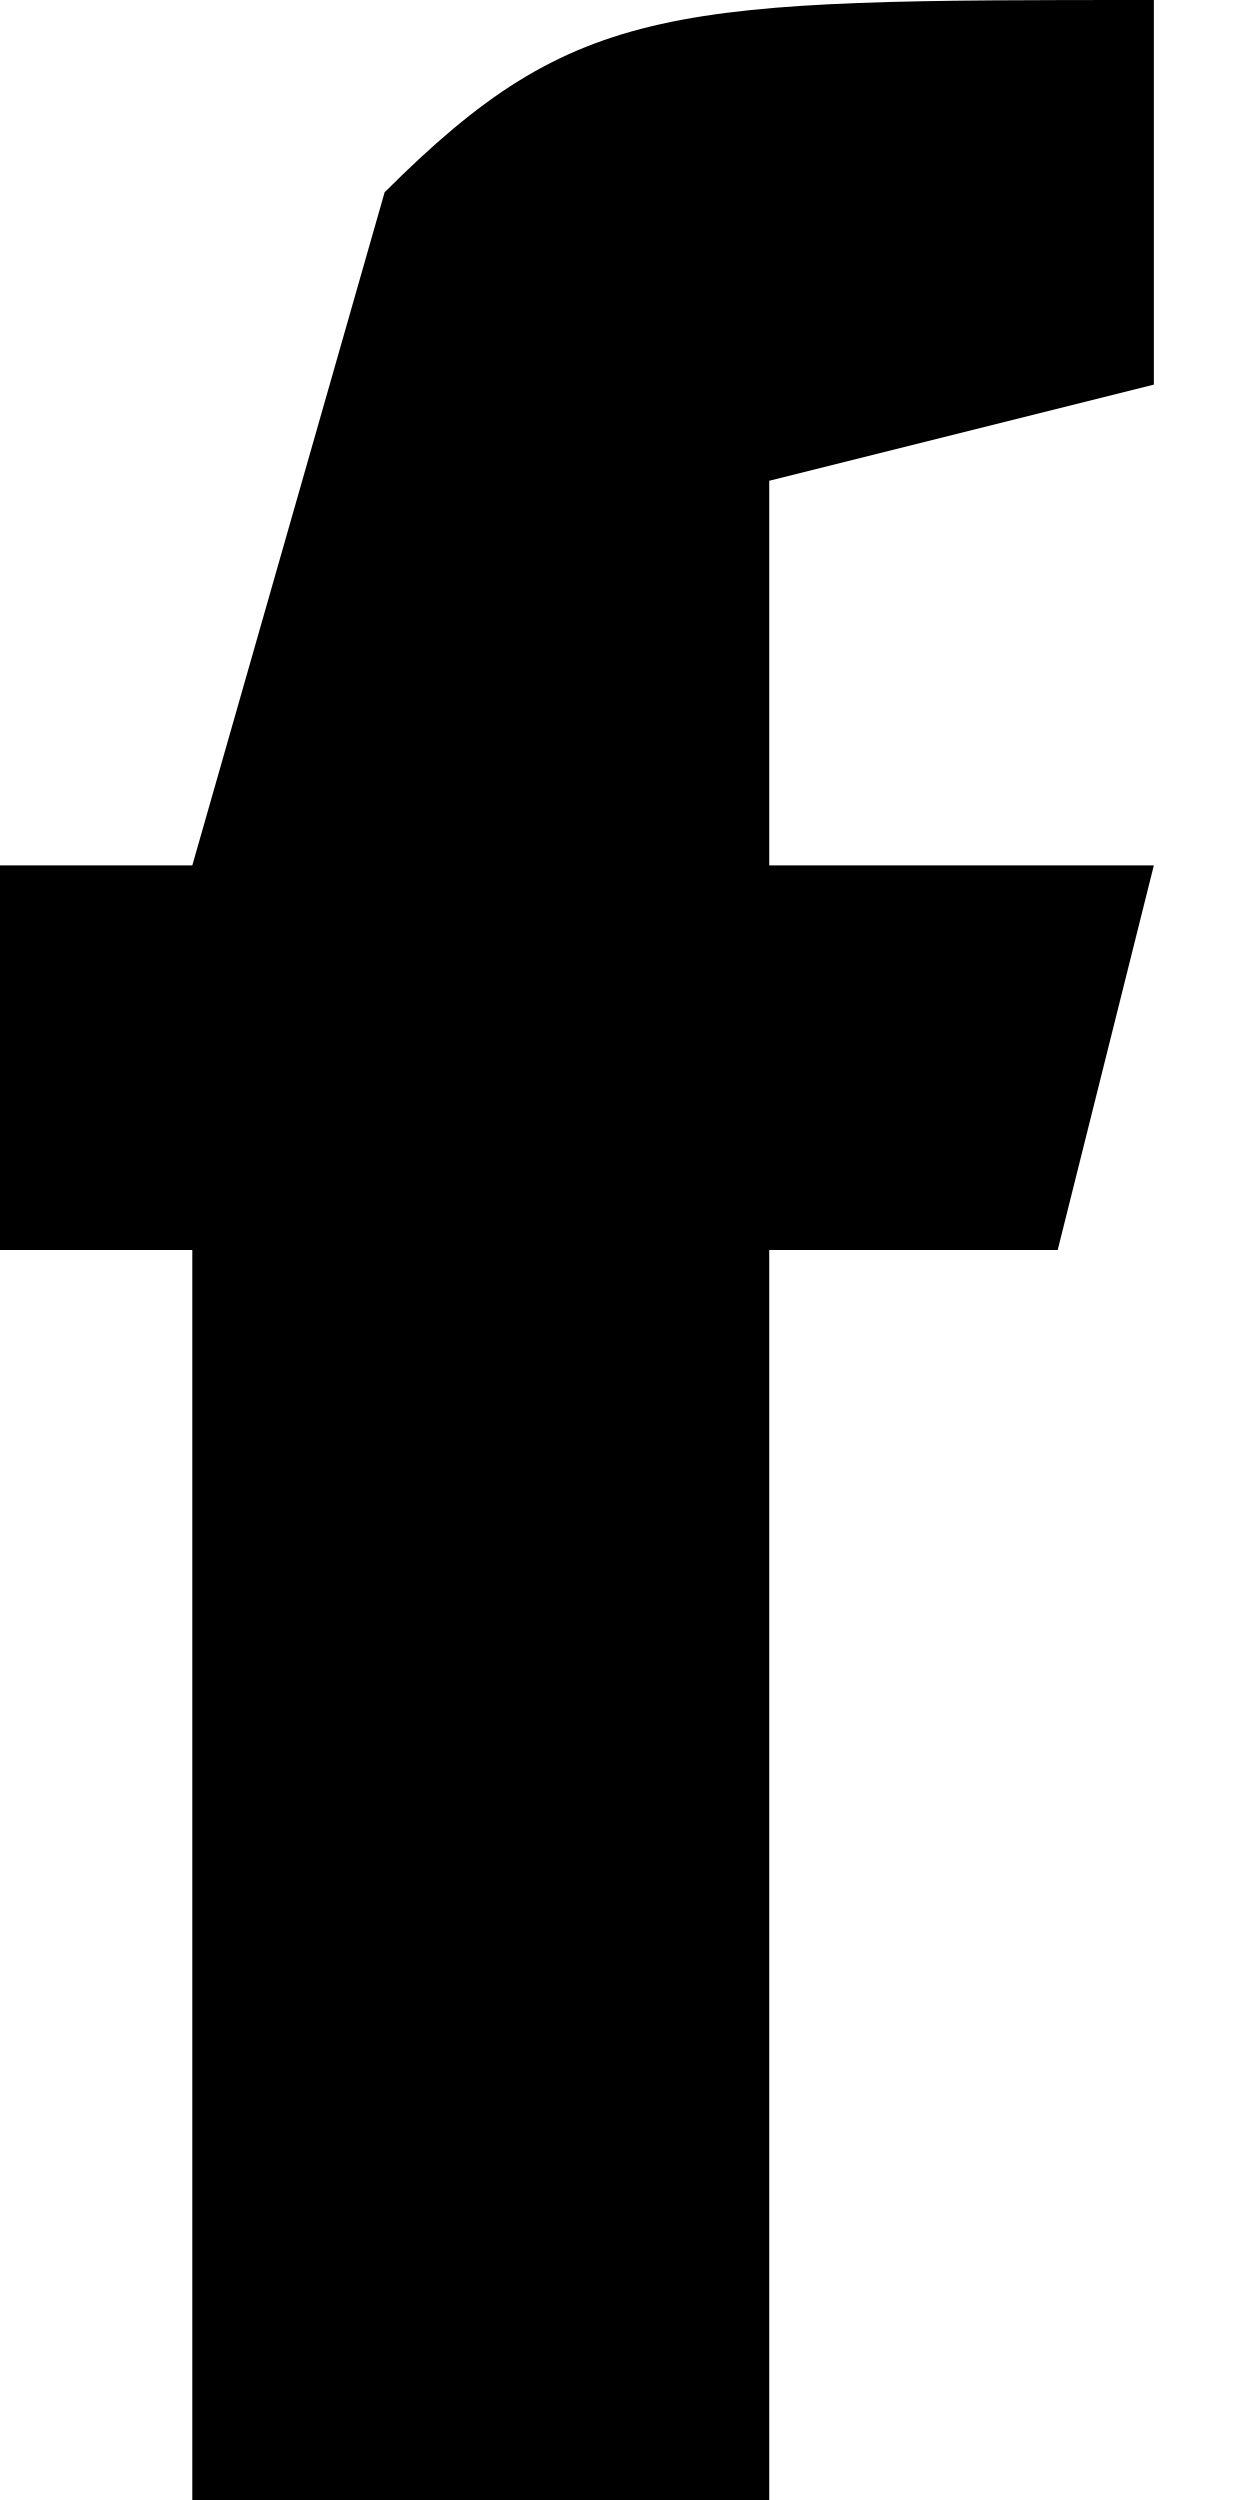
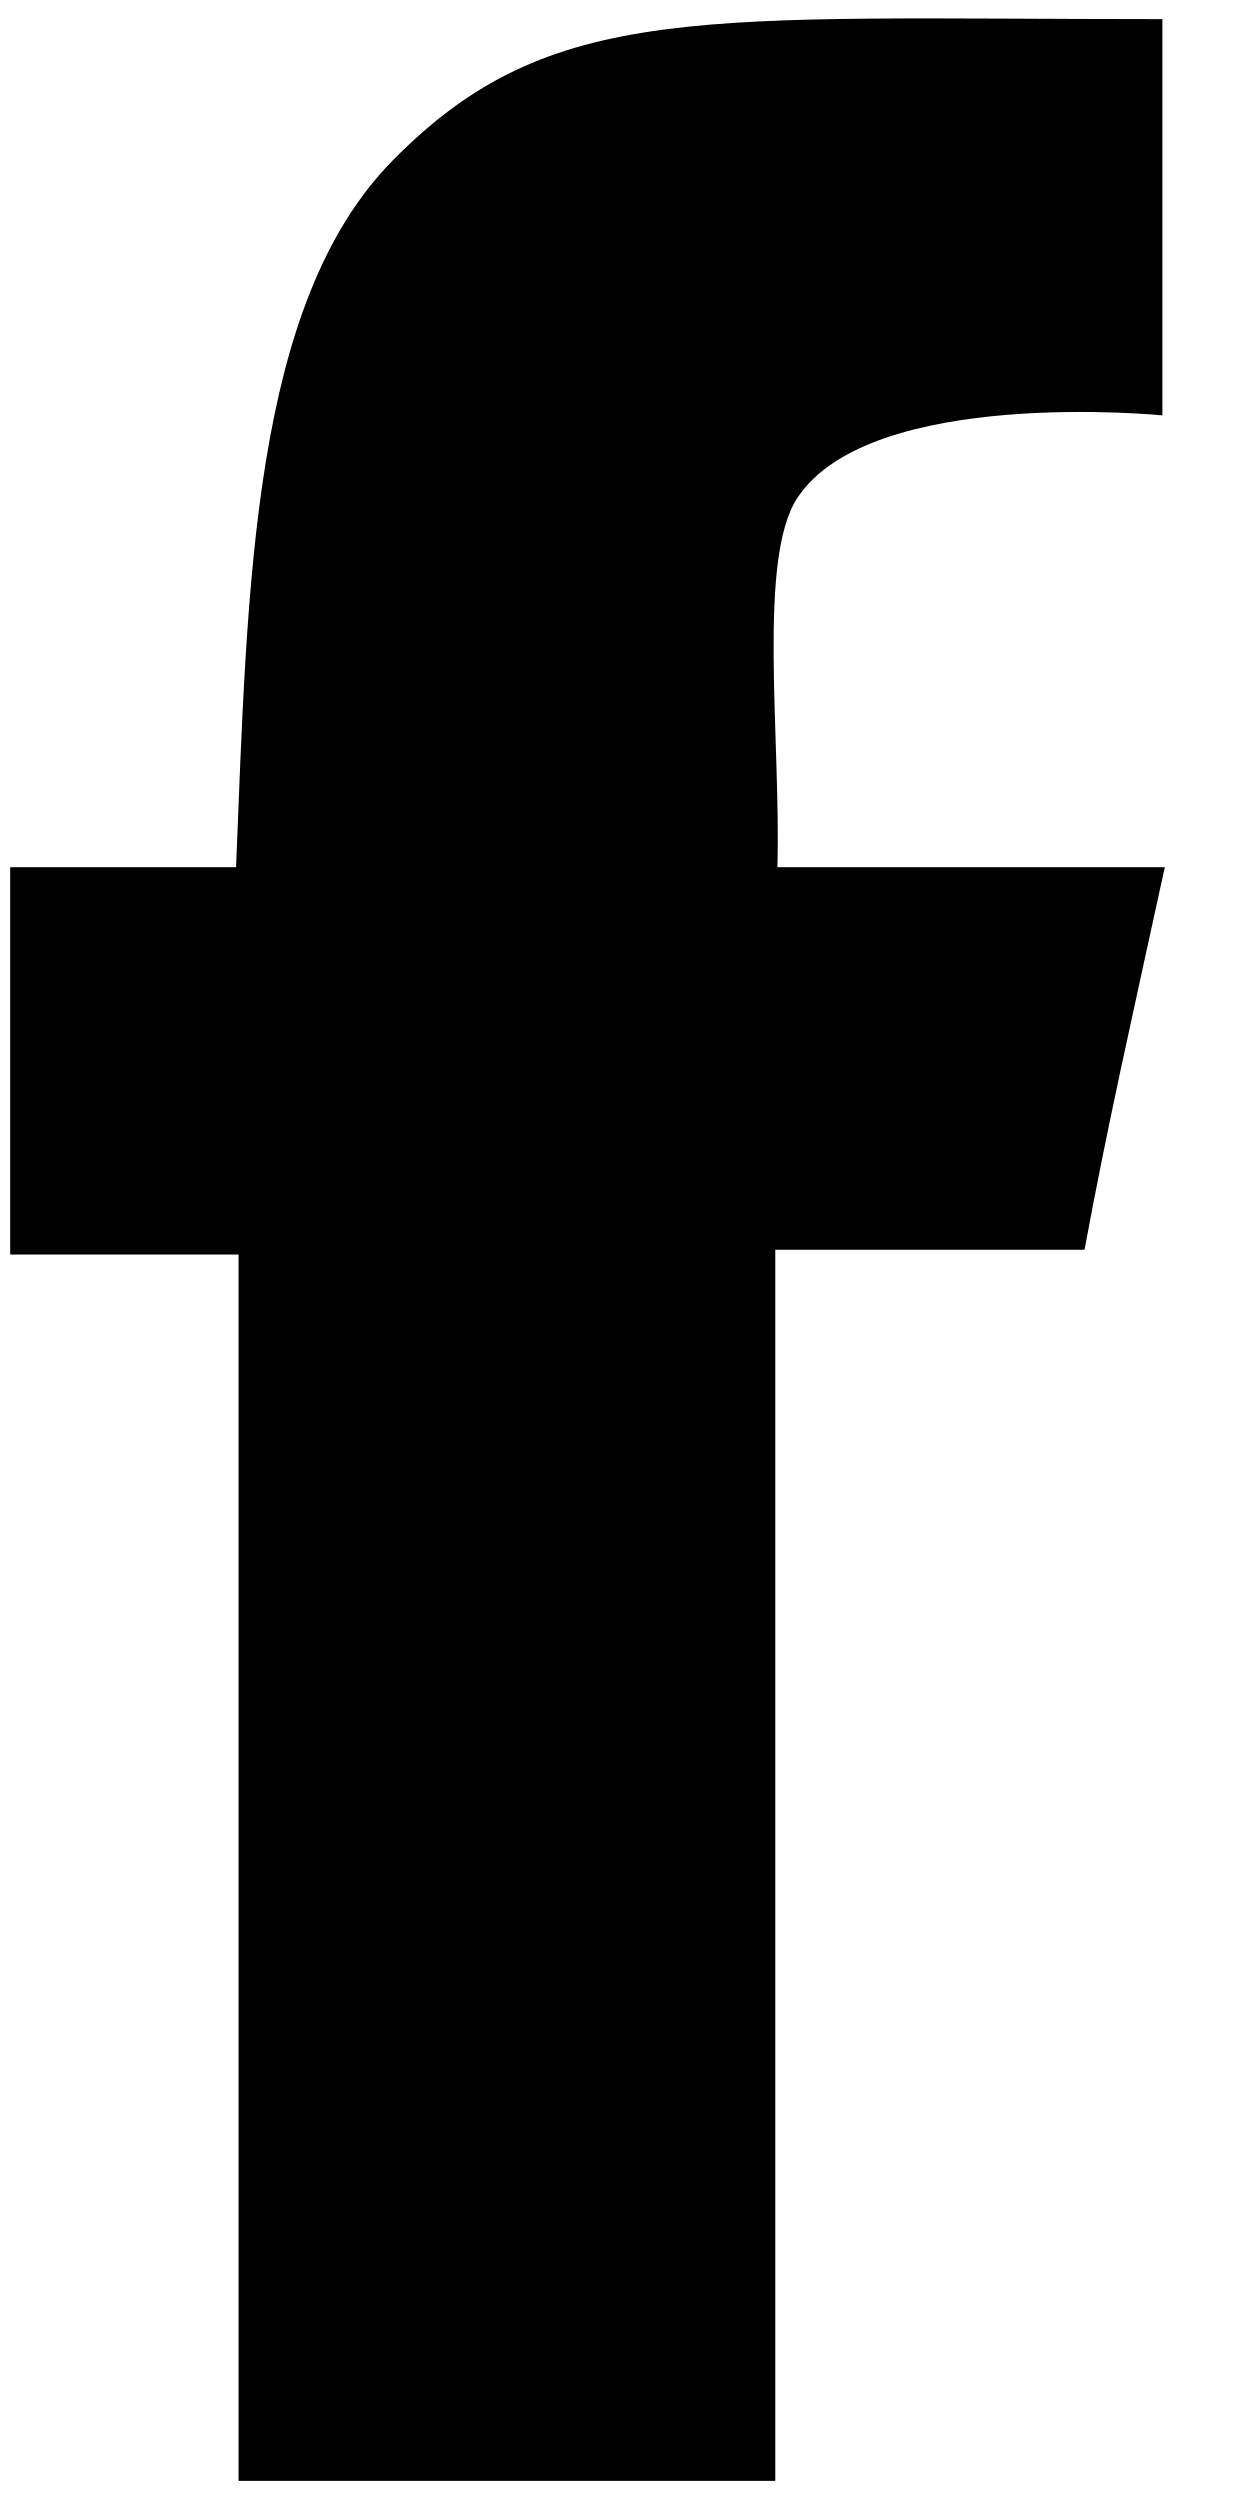
<svg xmlns="http://www.w3.org/2000/svg" viewBox="0 0 13 26">
-   <path d="M4 2L2 9H0v4h2v13h6V13h3l1-4H8V5l4-1V0C7 0 6 0 4 2z" />
+   <path d="M12.089,0.199 C12.089,1.675 12.089,4.320 12.089,4.320 C12.089,4.320 9.052,4.017 8.291,5.181 C7.875,5.817 8.122,7.681 8.085,9.019 C9.411,9.019 10.788,9.019 12.114,9.019 C11.774,10.583 11.530,11.643 11.279,12.997 C10.132,12.997 8.063,12.997 8.063,12.997 L8.063,25.801 C8.063,25.801 4.266,25.801 2.481,25.801 C2.482,21.854 2.480,17.249 2.481,13.047 C1.614,13.047 0.973,13.047 0.106,13.047 C0.106,11.571 0.106,10.496 0.106,9.019 C0.947,9.019 1.613,9.019 2.455,9.019 C2.575,6.073 2.620,3.155 4.084,1.669 C5.728,-0.002 7.297,0.199 12.089,0.199 Z" />
</svg>
